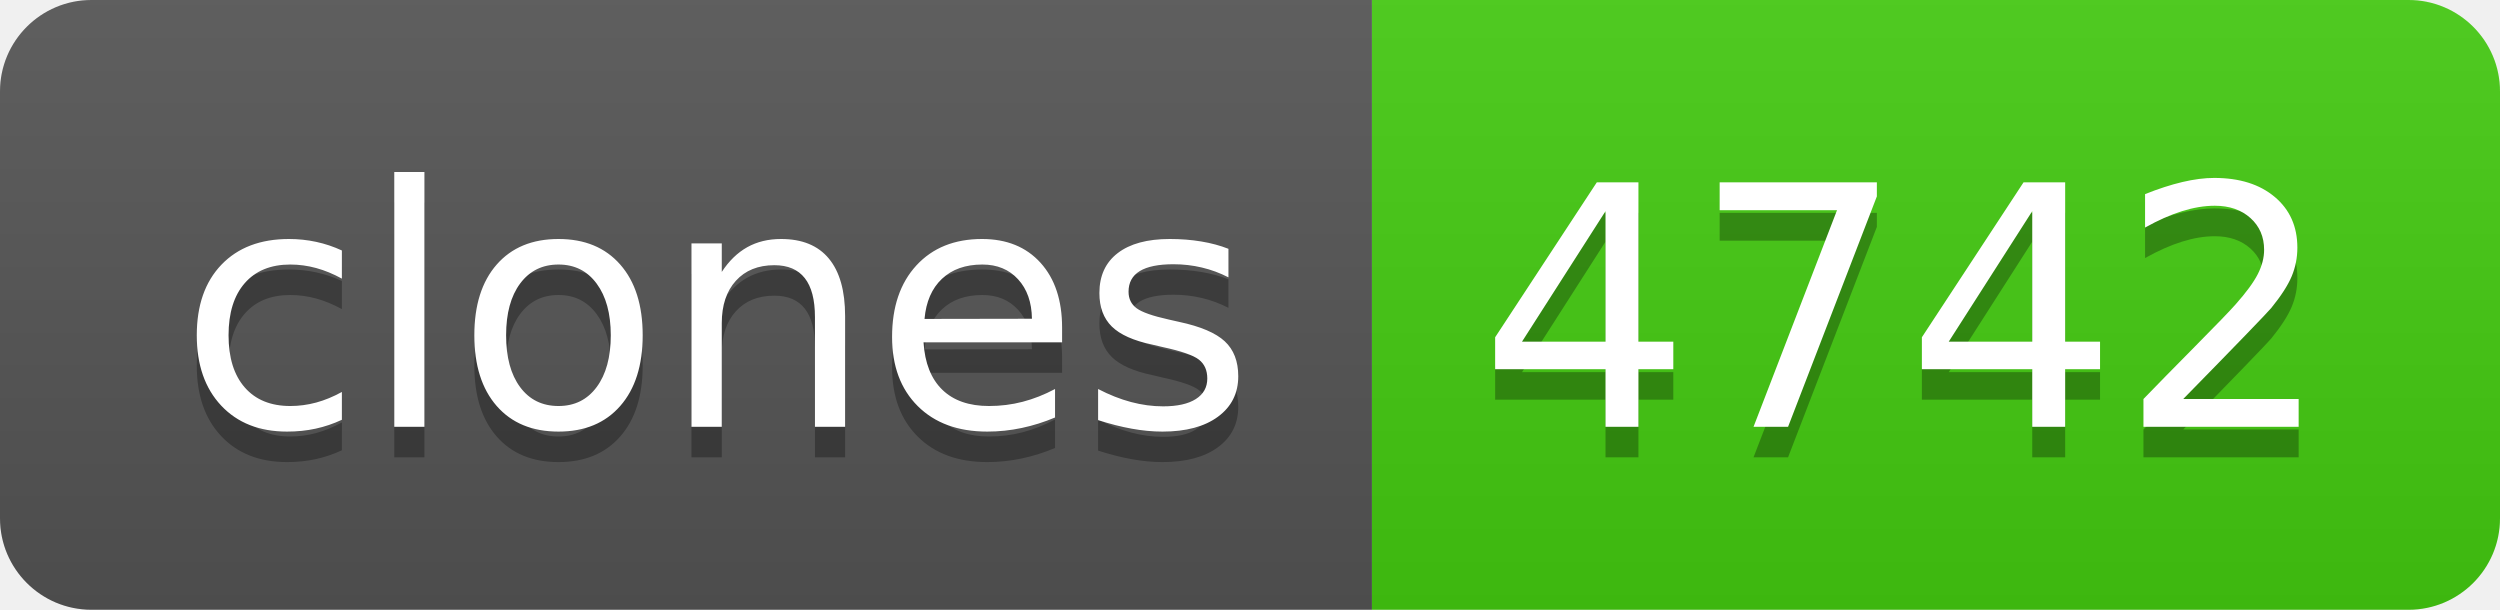
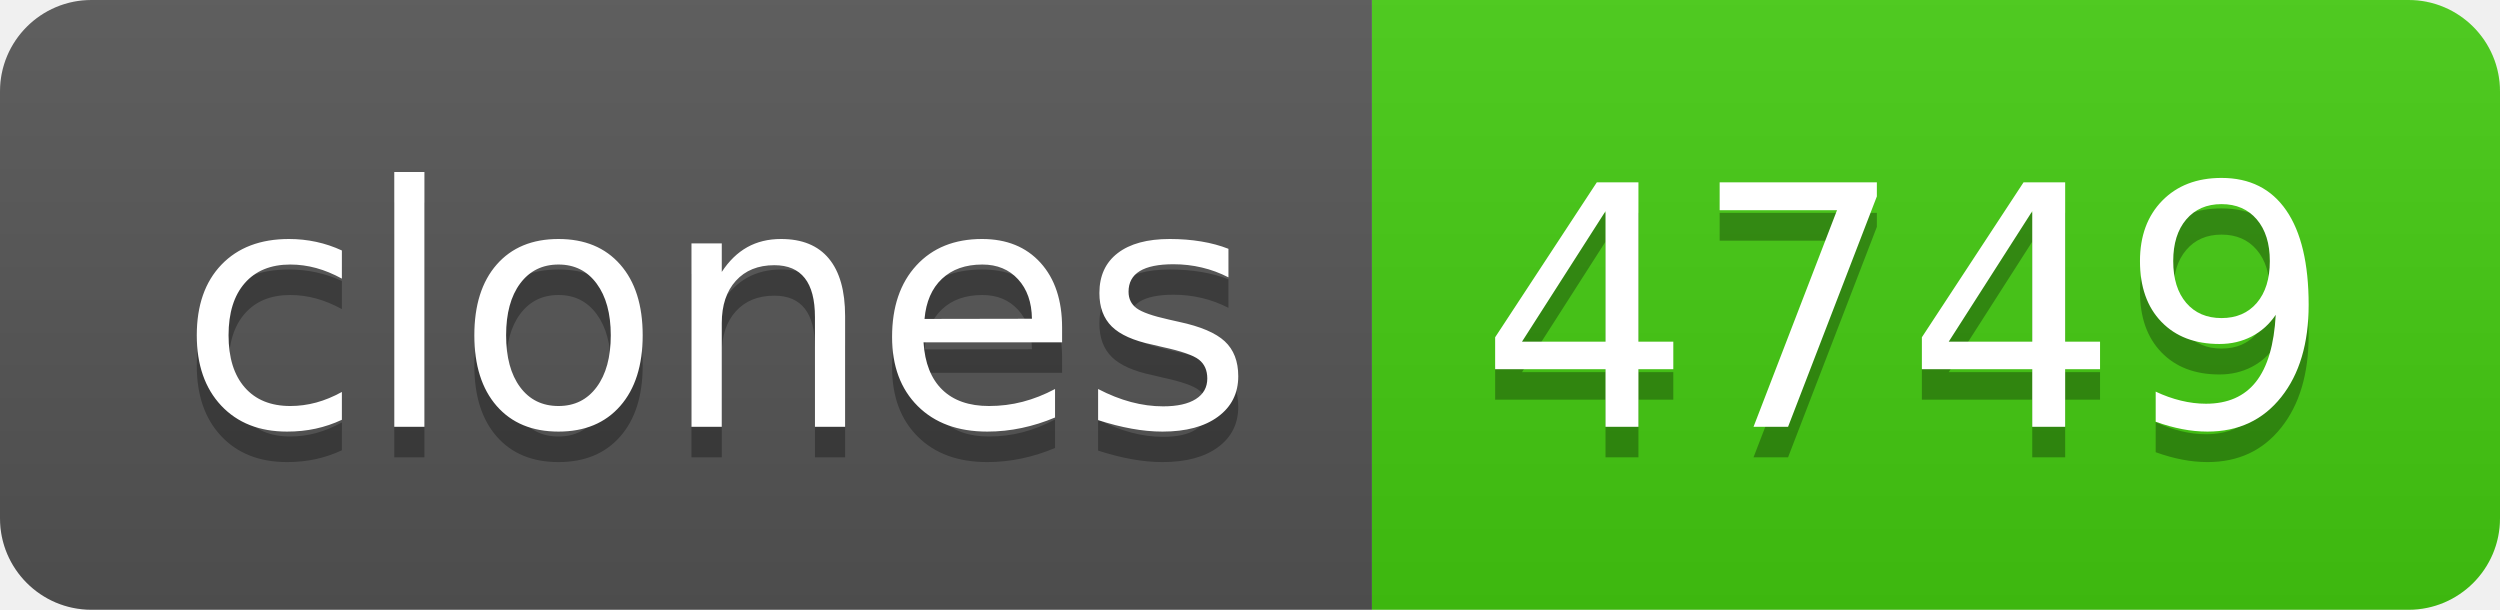
- <svg xmlns="http://www.w3.org/2000/svg" width="82" height="20" role="img" aria-label="clones: 4742">
+ <svg xmlns="http://www.w3.org/2000/svg" width="82" height="20" role="img" aria-label="clones: 4749">
  <linearGradient id="s" x2="0" y2="100%">
    <stop offset="0" stop-color="#bbb" stop-opacity=".1" />
    <stop offset="1" stop-opacity=".1" />
  </linearGradient>
  <clipPath id="r">
    <rect width="82" height="20" rx="3" fill="#fff" />
  </clipPath>
  <g clip-path="url(#r)">
    <rect width="45" height="20" fill="#555" />
    <rect x="45" width="37" height="20" fill="#4c1" />
    <rect width="82" height="20" fill="url(#s)" />
  </g>
  <g fill="#fff" text-anchor="middle" font-family="Verdana,Geneva,DejaVu Sans,sans-serif" text-rendering="geometricPrecision" font-size="110">
    <text aria-hidden="true" x="235" y="150" fill="#010101" fill-opacity=".3" transform="scale(.1)" textLength="350">clones</text>
    <text x="235" y="140" transform="scale(.1)" fill="#fff" textLength="350">clones</text>
-     <text aria-hidden="true" x="625" y="150" fill="#010101" fill-opacity=".3" transform="scale(.1)" textLength="270">4742</text>
-     <text x="625" y="140" transform="scale(.1)" fill="#fff" textLength="270">4742</text>
+     <text aria-hidden="true" x="625" y="150" fill="#010101" fill-opacity=".3" transform="scale(.1)" textLength="270">4749</text>
+     <text x="625" y="140" transform="scale(.1)" fill="#fff" textLength="270">4749</text>
  </g>
</svg>
